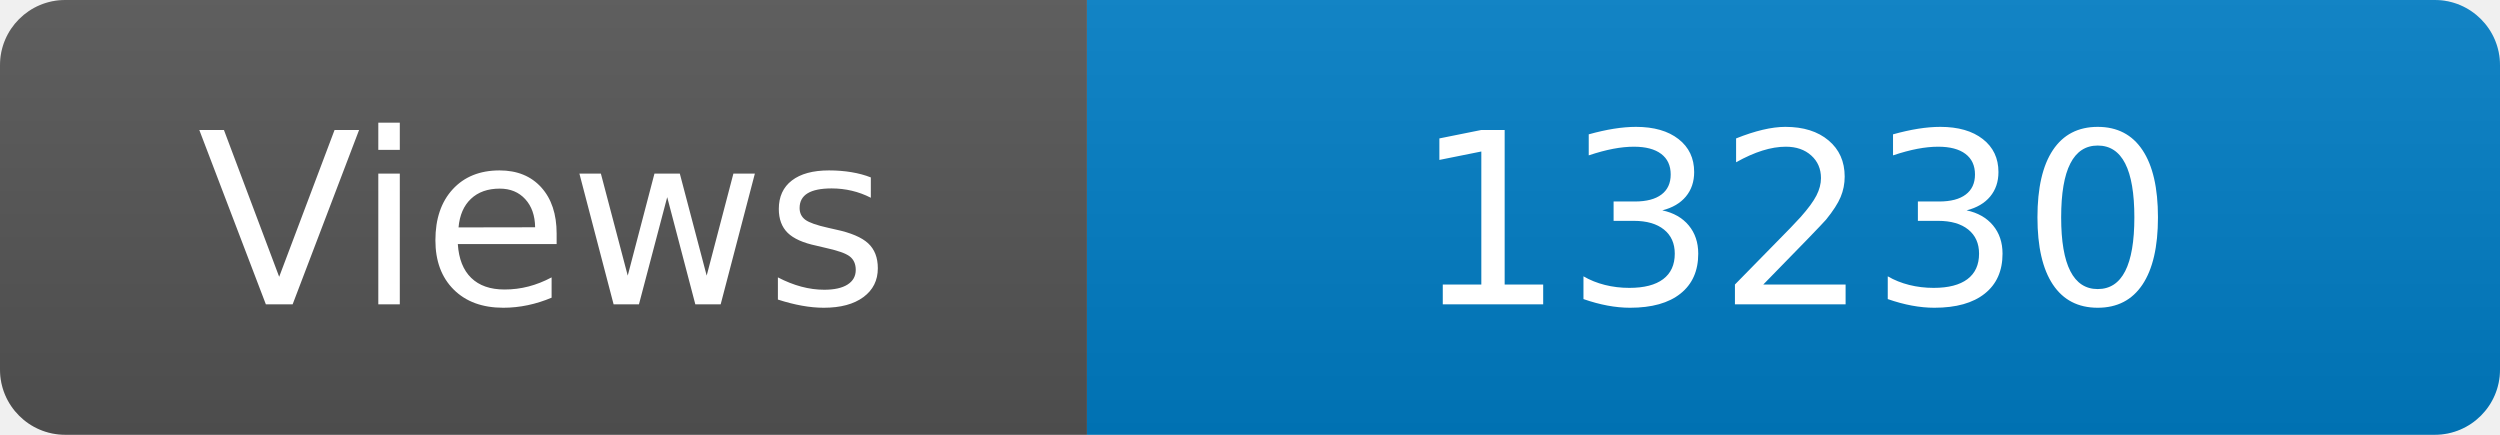
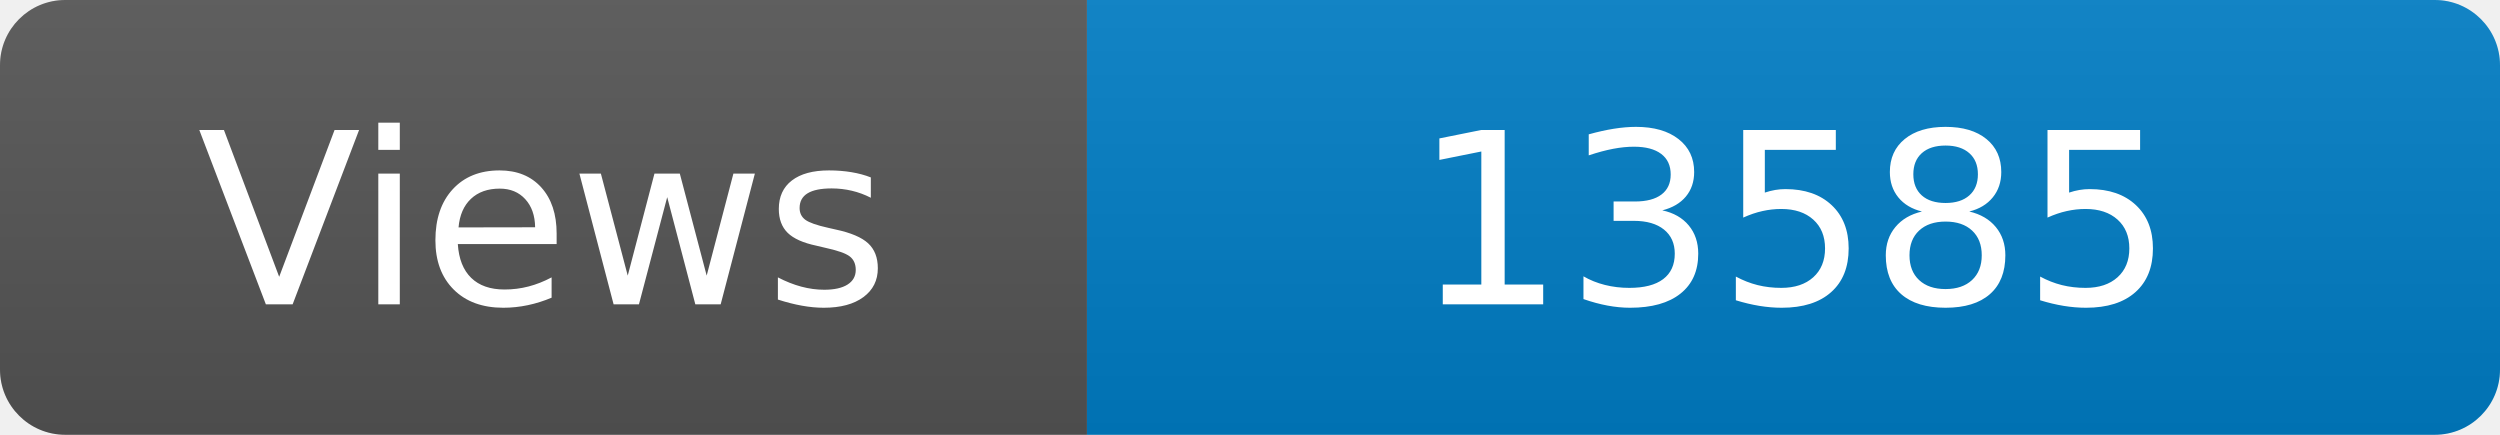
<svg xmlns="http://www.w3.org/2000/svg" width="115" height="20" role="img" aria-label="Maintained?: yes">
  <linearGradient id="s" x2="0" y2="100%">
    <stop offset="0" stop-color="#bbb" stop-opacity=".1" />
    <stop offset="1" stop-opacity=".1" />
  </linearGradient>
  <clipPath id="r">
    <rect width="115" height="20" rx="3" fill="#fff" />
  </clipPath>
  <g clip-path="url(#r)">
    <rect width="50" height="20" fill="#555" />
    <rect x="50" width="160" height="20" fill="#007ec6" />
    <rect width="115" height="20" fill="url(#s)" />
  </g>
  <g fill="#fff" text-anchor="middle" font-family="Verdana,Geneva,DejaVu Sans,sans-serif" font-size="110">
    <text x="250" y="140" transform="scale(.1)" fill="#fff">Views</text>
-     <text x="825" y="140" transform="scale(.1)" fill="#fff">13230</text>
+     <text x="825" y="140" transform="scale(.1)" fill="#fff">13585</text>
  </g>
</svg>
